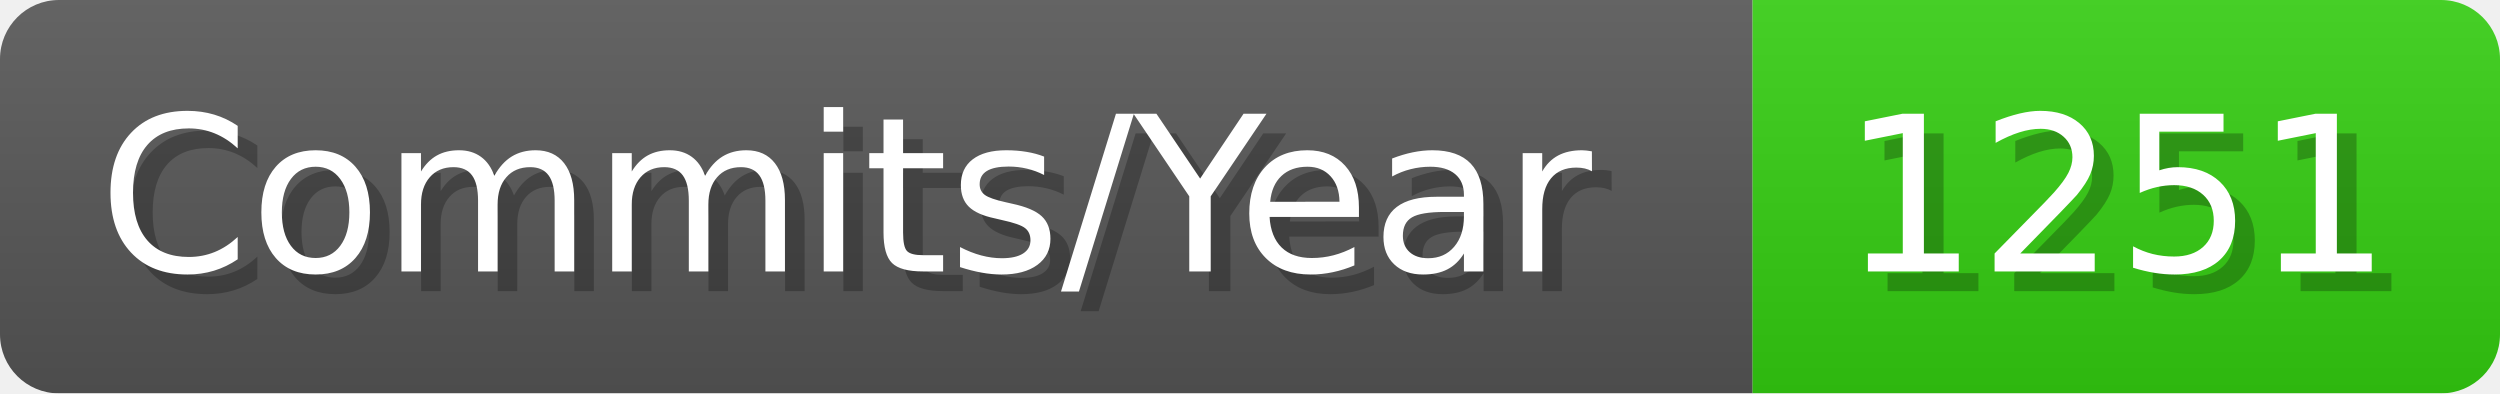
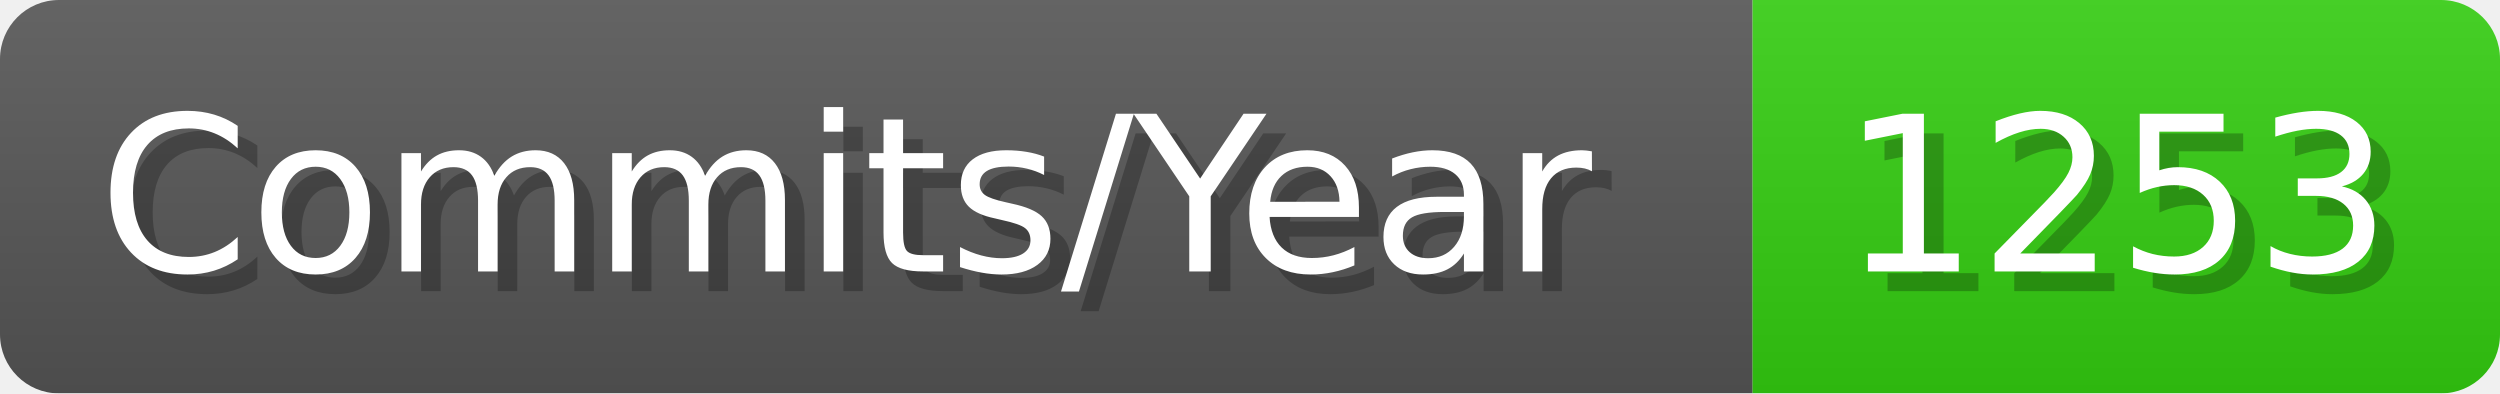
- <svg xmlns="http://www.w3.org/2000/svg" width="127.1" height="20" viewBox="0 0 1271 200" role="img" aria-label="Commits/Year: 1251">
+ <svg xmlns="http://www.w3.org/2000/svg" width="127.1" height="20" viewBox="0 0 1271 200" role="img" aria-label="Commits/Year: 1253">
  <linearGradient id="aUPdi" x2="0" y2="100%">
    <stop offset="0" stop-opacity=".1" stop-color="#EEE" />
    <stop offset="1" stop-opacity=".1" />
  </linearGradient>
  <mask id="WfAiQ">
    <rect width="1271" height="200" rx="30" fill="#FFF" />
  </mask>
  <g mask="url(#WfAiQ)">
    <rect width="891" height="200" fill="#555" />
    <rect width="380" height="200" fill="#3C1" x="891" />
    <rect width="1271" height="200" fill="url(#aUPdi)" />
  </g>
  <g aria-hidden="true" fill="#fff" text-anchor="start" font-family="Verdana,DejaVu Sans,sans-serif" font-size="110">
    <text x="60" y="148" textLength="791" fill="#000" opacity="0.25">Commits/Year</text>
    <text x="50" y="138" textLength="791">Commits/Year</text>
-     <text x="946" y="148" textLength="280" fill="#000" opacity="0.25">1251</text>
-     <text x="936" y="138" textLength="280">1251</text>
+     <text x="946" y="148" textLength="280" fill="#000" opacity="0.25">1253</text>
+     <text x="936" y="138" textLength="280">1253</text>
  </g>
</svg>
